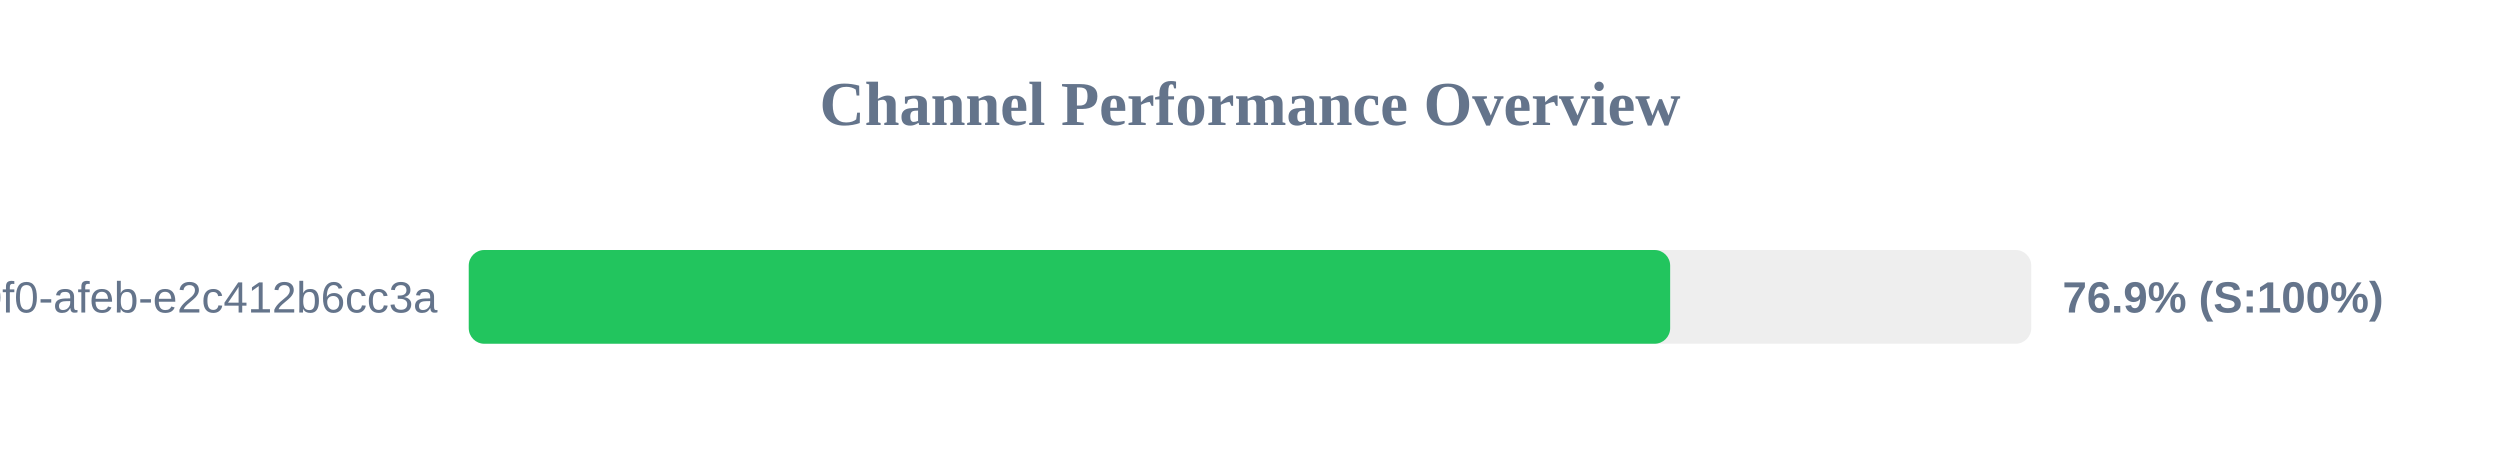
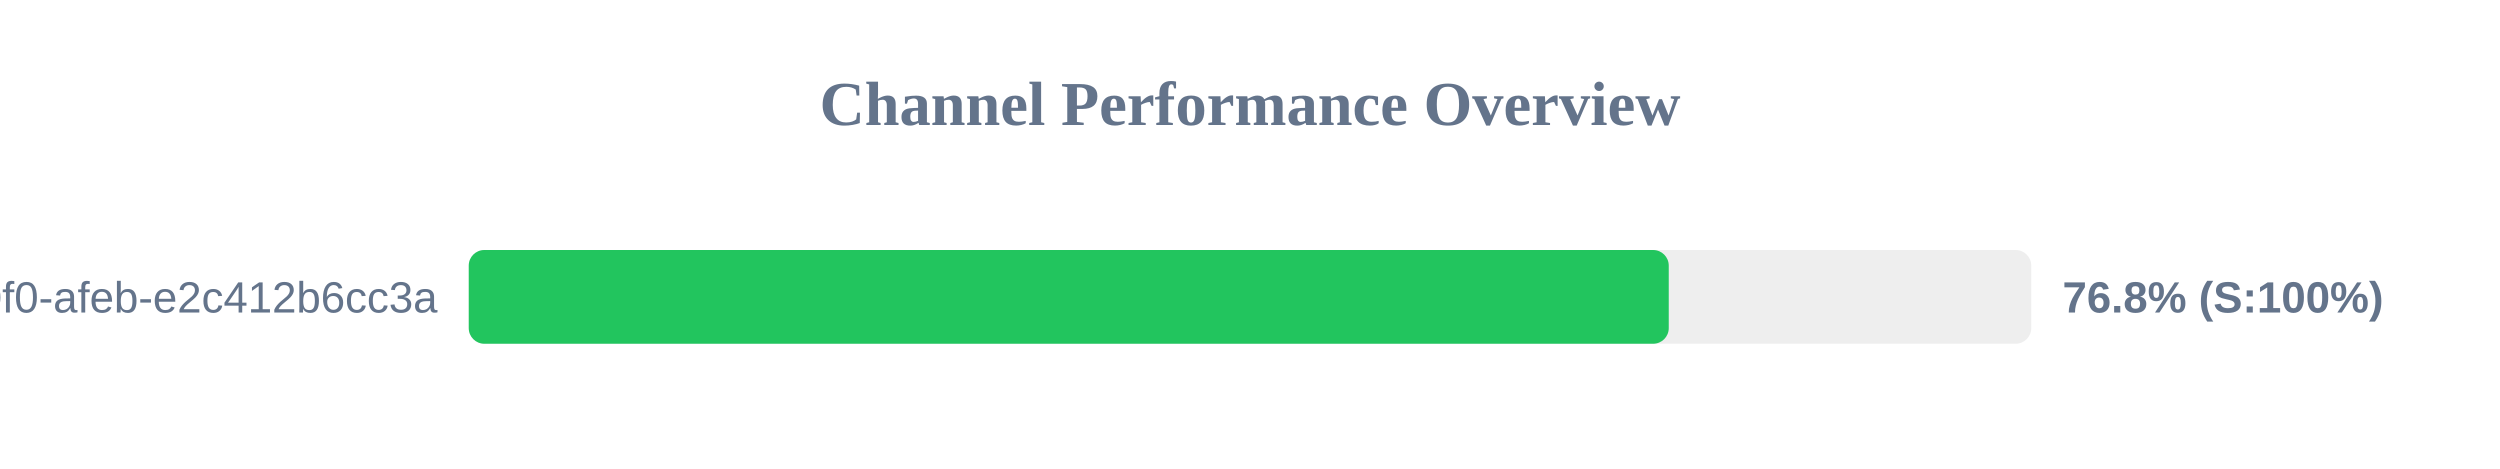
<svg xmlns="http://www.w3.org/2000/svg" width="800" height="150" version="1.1">
  <style>
        .row { font: 14px Arial; fill: #64748b; }
        .score { font: bold 14px Arial; fill: #64748b; }
    </style>
  <text x="400" y="40" text-anchor="middle" font-size="20px" font-weight="bold" fill="#64748b">Channel Performance Overview</text>
  <rect x="150" y="80" width="500" height="30" fill="#eee" rx="5" />
-   <rect x="150" y="80" width="384.45" height="30" fill="#22c55e" rx="5" />
+   <rect x="150" y="80" width="384.0" height="30" fill="#22c55e" rx="5" />
  <text x="140" y="100" text-anchor="end" class="row">?uuid=c6e02cd8-ce11-40f0-afeb-e2c412b6cc3a</text>
-   <text x="660" y="100" text-anchor="start" class="score">76.9% (S:100%)</text>
+   <text x="660" y="100" text-anchor="start" class="score">76.8% (S:100%)</text>
</svg>
